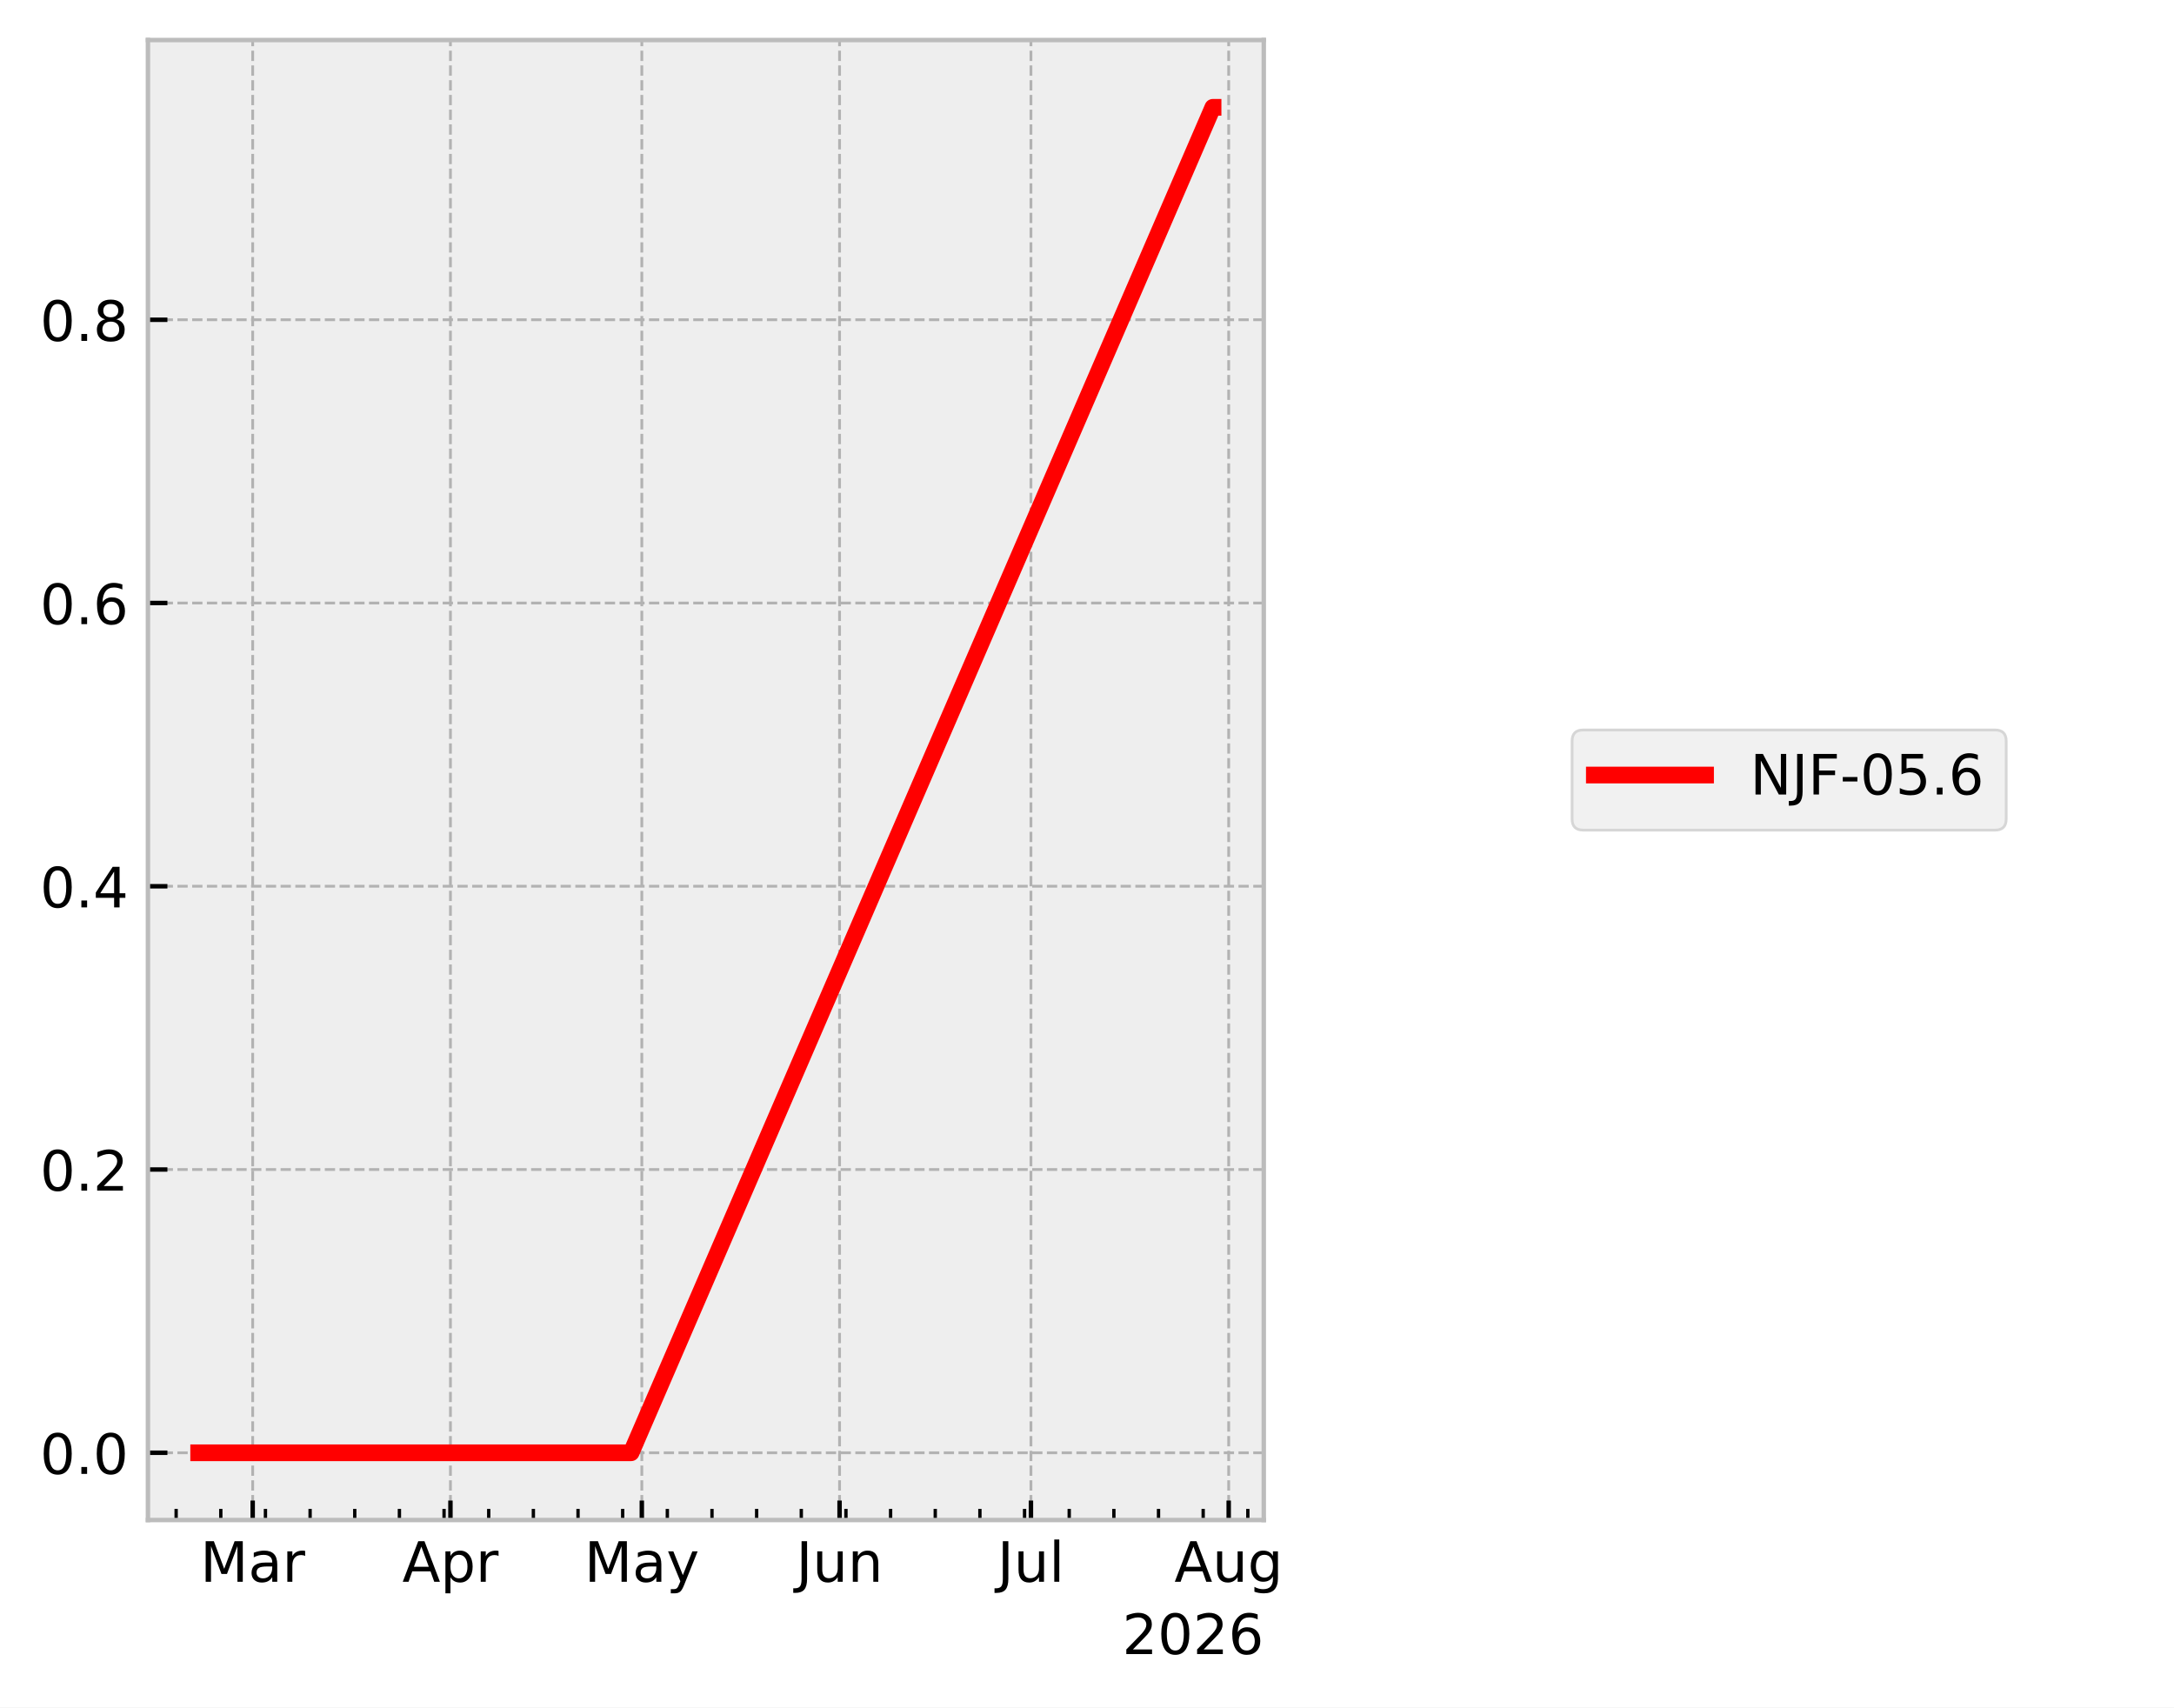
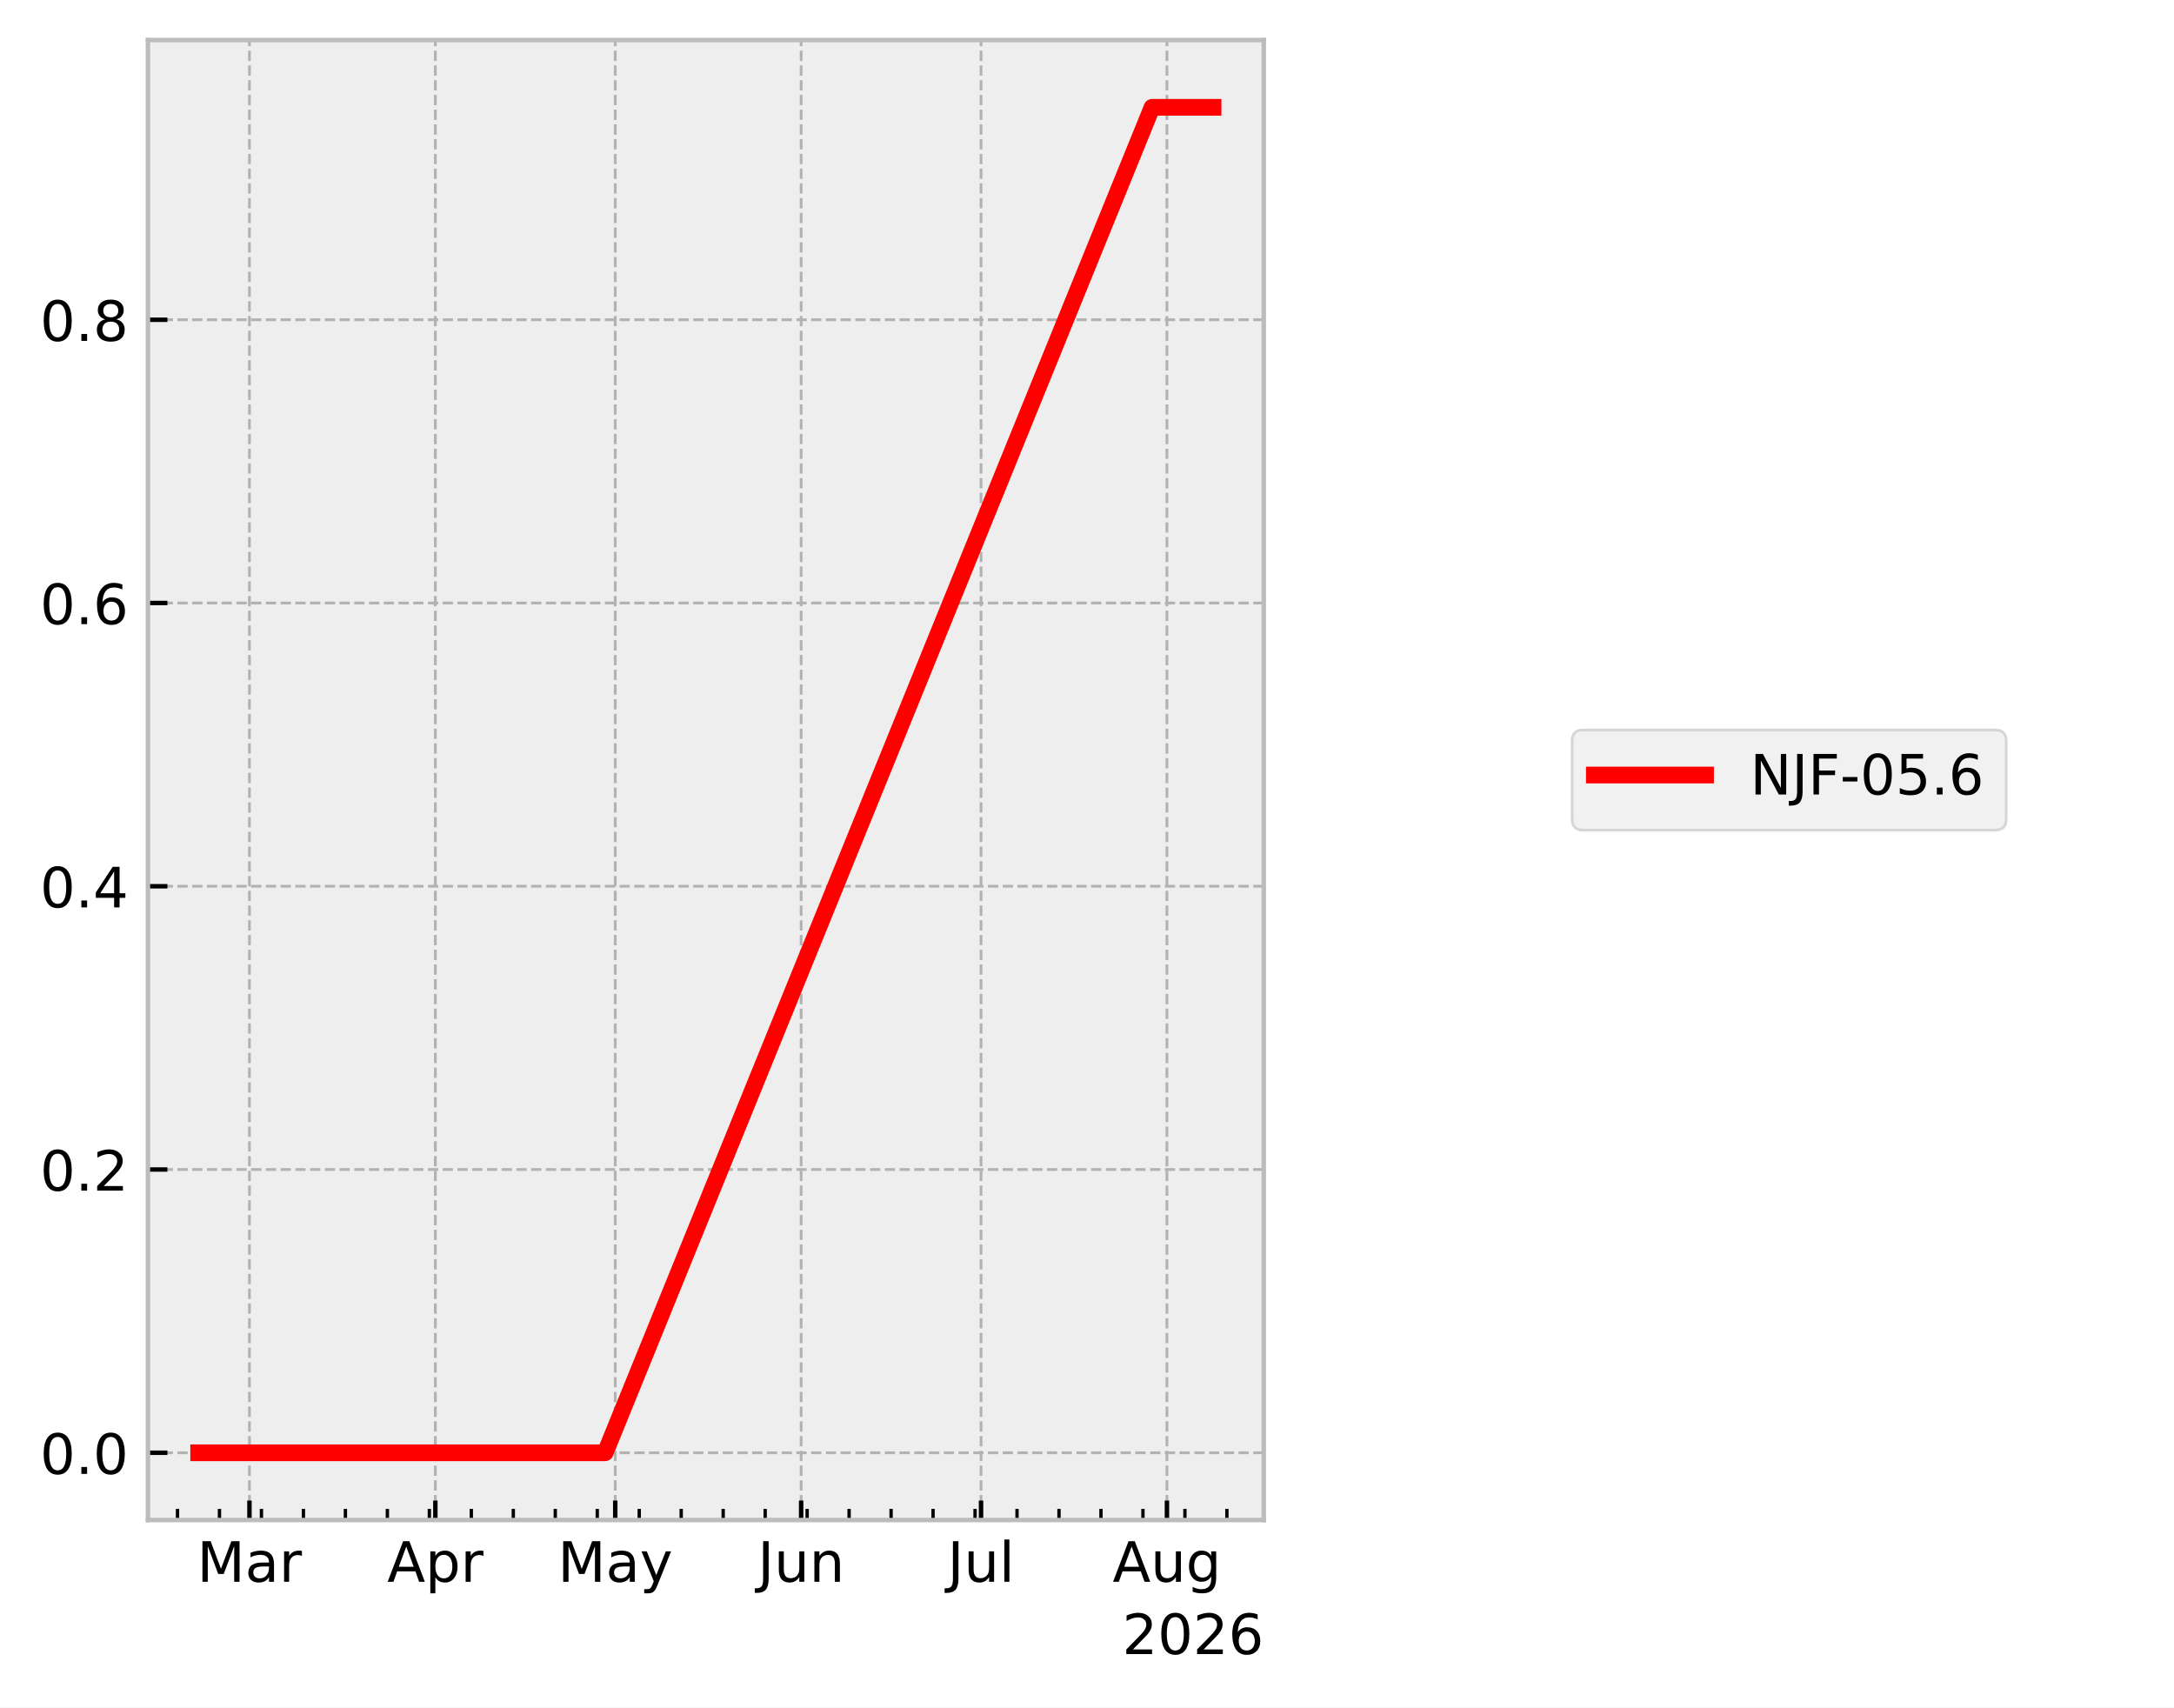
<svg xmlns="http://www.w3.org/2000/svg" xmlns:xlink="http://www.w3.org/1999/xlink" width="390.923pt" height="307.013pt" viewBox="0 0 390.923 307.013" version="1.1">
  <defs>
    <style type="text/css">*{stroke-linejoin: round; stroke-linecap: butt}</style>
  </defs>
  <g id="figure_1">
    <g id="patch_1">
      <path d="M 0 307.013  L 390.923 307.013  L 390.923 0  L 0 0  z " style="fill: #ffffff" />
    </g>
    <g id="axes_1">
      <g id="patch_2">
        <path d="M 26.603 273.312  L 227.249 273.312  L 227.249 7.2  L 26.603 7.2  z " style="fill: #eeeeee" />
      </g>
      <g id="matplotlib.axis_1">
        <g id="xtick_1">
          <g id="line2d_1">
-             <path d="M 45.438 273.312  L 45.438 7.2  " clip-path="url(#p1d4946dee6)" style="fill: none; stroke-dasharray: 1.85,0.8; stroke-dashoffset: 0; stroke: #b2b2b2; stroke-width: 0.5" />
+             <path d="M 44.856 273.312  L 44.856 7.2  " clip-path="url(#pa135bec39f)" style="fill: none; stroke-dasharray: 1.85,0.8; stroke-dashoffset: 0; stroke: #b2b2b2; stroke-width: 0.5" />
          </g>
          <g id="line2d_2">
            <defs>
-               <path id="mff38681a69" d="M 0 0  L 0 -3.5  " style="stroke: #000000; stroke-width: 0.8" />
+               <path id="m503b167b17" d="M 0 0  L 0 -3.5  " style="stroke: #000000; stroke-width: 0.8" />
            </defs>
            <g>
-               <use xlink:href="#mff38681a69" x="45.438" y="273.312" style="stroke: #000000; stroke-width: 0.8" />
+               <use xlink:href="#m503b167b17" x="44.856" y="273.312" style="stroke: #000000; stroke-width: 0.8" />
            </g>
          </g>
          <g id="text_1">
-             <g transform="translate(36.00445 284.4097) scale(0.1 -0.1)">
+             <g transform="translate(35.42199 284.4097) scale(0.1 -0.1)">
              <defs>
                <path id="DejaVuSans-30" d="M 628 4666  L 1569 4666  L 2759 1491  L 3956 4666  L 4897 4666  L 4897 0  L 4281 0  L 4281 4097  L 3078 897  L 2444 897  L 1241 4097  L 1241 0  L 628 0  L 628 4666  z " transform="scale(0.015625)" />
                <path id="DejaVuSans-44" d="M 2194 1759  Q 1497 1759 1228 1600  Q 959 1441 959 1056  Q 959 750 1161 570  Q 1363 391 1709 391  Q 2188 391 2477 730  Q 2766 1069 2766 1631  L 2766 1759  L 2194 1759  z M 3341 1997  L 3341 0  L 2766 0  L 2766 531  Q 2569 213 2275 61  Q 1981 -91 1556 -91  Q 1019 -91 701 211  Q 384 513 384 1019  Q 384 1609 779 1909  Q 1175 2209 1959 2209  L 2766 2209  L 2766 2266  Q 2766 2663 2505 2880  Q 2244 3097 1772 3097  Q 1472 3097 1187 3025  Q 903 2953 641 2809  L 641 3341  Q 956 3463 1253 3523  Q 1550 3584 1831 3584  Q 2591 3584 2966 3190  Q 3341 2797 3341 1997  z " transform="scale(0.015625)" />
                <path id="DejaVuSans-55" d="M 2631 2963  Q 2534 3019 2420 3045  Q 2306 3072 2169 3072  Q 1681 3072 1420 2755  Q 1159 2438 1159 1844  L 1159 0  L 581 0  L 581 3500  L 1159 3500  L 1159 2956  Q 1341 3275 1631 3429  Q 1922 3584 2338 3584  Q 2397 3584 2469 3576  Q 2541 3569 2628 3553  L 2631 2963  z " transform="scale(0.015625)" />
              </defs>
              <use xlink:href="#DejaVuSans-30" />
              <use xlink:href="#DejaVuSans-44" transform="translate(86.28125 0)" />
              <use xlink:href="#DejaVuSans-55" transform="translate(147.5625 0)" />
            </g>
          </g>
        </g>
        <g id="xtick_2">
          <g id="line2d_3">
-             <path d="M 80.997 273.312  L 80.997 7.2  " clip-path="url(#p1d4946dee6)" style="fill: none; stroke-dasharray: 1.85,0.8; stroke-dashoffset: 0; stroke: #b2b2b2; stroke-width: 0.5" />
+             <path d="M 78.283 273.312  L 78.283 7.2  " clip-path="url(#pa135bec39f)" style="fill: none; stroke-dasharray: 1.85,0.8; stroke-dashoffset: 0; stroke: #b2b2b2; stroke-width: 0.5" />
          </g>
          <g id="line2d_4">
            <g>
-               <use xlink:href="#mff38681a69" x="80.997" y="273.312" style="stroke: #000000; stroke-width: 0.8" />
+               <use xlink:href="#m503b167b17" x="78.283" y="273.312" style="stroke: #000000; stroke-width: 0.8" />
            </g>
          </g>
          <g id="text_2">
-             <g transform="translate(72.34733 284.4097) scale(0.1 -0.1)">
+             <g transform="translate(69.63283 284.4097) scale(0.1 -0.1)">
              <defs>
                <path id="DejaVuSans-24" d="M 2188 4044  L 1331 1722  L 3047 1722  L 2188 4044  z M 1831 4666  L 2547 4666  L 4325 0  L 3669 0  L 3244 1197  L 1141 1197  L 716 0  L 50 0  L 1831 4666  z " transform="scale(0.015625)" />
                <path id="DejaVuSans-53" d="M 1159 525  L 1159 -1331  L 581 -1331  L 581 3500  L 1159 3500  L 1159 2969  Q 1341 3281 1617 3432  Q 1894 3584 2278 3584  Q 2916 3584 3314 3078  Q 3713 2572 3713 1747  Q 3713 922 3314 415  Q 2916 -91 2278 -91  Q 1894 -91 1617 61  Q 1341 213 1159 525  z M 3116 1747  Q 3116 2381 2855 2742  Q 2594 3103 2138 3103  Q 1681 3103 1420 2742  Q 1159 2381 1159 1747  Q 1159 1113 1420 752  Q 1681 391 2138 391  Q 2594 391 2855 752  Q 3116 1113 3116 1747  z " transform="scale(0.015625)" />
              </defs>
              <use xlink:href="#DejaVuSans-24" />
              <use xlink:href="#DejaVuSans-53" transform="translate(68.40625 0)" />
              <use xlink:href="#DejaVuSans-55" transform="translate(131.8906 0)" />
            </g>
          </g>
        </g>
        <g id="xtick_3">
          <g id="line2d_5">
-             <path d="M 115.41 273.312  L 115.41 7.2  " clip-path="url(#p1d4946dee6)" style="fill: none; stroke-dasharray: 1.85,0.8; stroke-dashoffset: 0; stroke: #b2b2b2; stroke-width: 0.5" />
+             <path d="M 110.632 273.312  L 110.632 7.2  " clip-path="url(#pa135bec39f)" style="fill: none; stroke-dasharray: 1.85,0.8; stroke-dashoffset: 0; stroke: #b2b2b2; stroke-width: 0.5" />
          </g>
          <g id="line2d_6">
            <g>
-               <use xlink:href="#mff38681a69" x="115.41" y="273.312" style="stroke: #000000; stroke-width: 0.8" />
+               <use xlink:href="#m503b167b17" x="110.632" y="273.312" style="stroke: #000000; stroke-width: 0.8" />
            </g>
          </g>
          <g id="text_3">
-             <g transform="translate(105.072 284.4097) scale(0.1 -0.1)">
+             <g transform="translate(100.2943 284.4097) scale(0.1 -0.1)">
              <defs>
                <path id="DejaVuSans-5c" d="M 2059 -325  Q 1816 -950 1584 -1140  Q 1353 -1331 966 -1331  L 506 -1331  L 506 -850  L 844 -850  Q 1081 -850 1212 -737  Q 1344 -625 1503 -206  L 1606 56  L 191 3500  L 800 3500  L 1894 763  L 2988 3500  L 3597 3500  L 2059 -325  z " transform="scale(0.015625)" />
              </defs>
              <use xlink:href="#DejaVuSans-30" />
              <use xlink:href="#DejaVuSans-44" transform="translate(86.28125 0)" />
              <use xlink:href="#DejaVuSans-5c" transform="translate(147.5625 0)" />
            </g>
          </g>
        </g>
        <g id="xtick_4">
          <g id="line2d_7">
-             <path d="M 150.969 273.312  L 150.969 7.2  " clip-path="url(#p1d4946dee6)" style="fill: none; stroke-dasharray: 1.85,0.8; stroke-dashoffset: 0; stroke: #b2b2b2; stroke-width: 0.5" />
+             <path d="M 144.059 273.312  L 144.059 7.2  " clip-path="url(#pa135bec39f)" style="fill: none; stroke-dasharray: 1.85,0.8; stroke-dashoffset: 0; stroke: #b2b2b2; stroke-width: 0.5" />
          </g>
          <g id="line2d_8">
            <g>
-               <use xlink:href="#mff38681a69" x="150.969" y="273.312" style="stroke: #000000; stroke-width: 0.8" />
+               <use xlink:href="#m503b167b17" x="144.059" y="273.312" style="stroke: #000000; stroke-width: 0.8" />
            </g>
          </g>
          <g id="text_4">
-             <g transform="translate(143.1563 284.4097) scale(0.1 -0.1)">
+             <g transform="translate(136.2465 284.4097) scale(0.1 -0.1)">
              <defs>
                <path id="DejaVuSans-2d" d="M 628 4666  L 1259 4666  L 1259 325  Q 1259 -519 939 -900  Q 619 -1281 -91 -1281  L -331 -1281  L -331 -750  L -134 -750  Q 284 -750 456 -515  Q 628 -281 628 325  L 628 4666  z " transform="scale(0.015625)" />
                <path id="DejaVuSans-58" d="M 544 1381  L 544 3500  L 1119 3500  L 1119 1403  Q 1119 906 1312 657  Q 1506 409 1894 409  Q 2359 409 2629 706  Q 2900 1003 2900 1516  L 2900 3500  L 3475 3500  L 3475 0  L 2900 0  L 2900 538  Q 2691 219 2414 64  Q 2138 -91 1772 -91  Q 1169 -91 856 284  Q 544 659 544 1381  z M 1991 3584  L 1991 3584  z " transform="scale(0.015625)" />
                <path id="DejaVuSans-51" d="M 3513 2113  L 3513 0  L 2938 0  L 2938 2094  Q 2938 2591 2744 2837  Q 2550 3084 2163 3084  Q 1697 3084 1428 2787  Q 1159 2491 1159 1978  L 1159 0  L 581 0  L 581 3500  L 1159 3500  L 1159 2956  Q 1366 3272 1645 3428  Q 1925 3584 2291 3584  Q 2894 3584 3203 3211  Q 3513 2838 3513 2113  z " transform="scale(0.015625)" />
              </defs>
              <use xlink:href="#DejaVuSans-2d" />
              <use xlink:href="#DejaVuSans-58" transform="translate(29.5 0)" />
              <use xlink:href="#DejaVuSans-51" transform="translate(92.875 0)" />
            </g>
          </g>
        </g>
        <g id="xtick_5">
          <g id="line2d_9">
-             <path d="M 185.381 273.312  L 185.381 7.2  " clip-path="url(#p1d4946dee6)" style="fill: none; stroke-dasharray: 1.85,0.8; stroke-dashoffset: 0; stroke: #b2b2b2; stroke-width: 0.5" />
+             <path d="M 176.408 273.312  L 176.408 7.2  " clip-path="url(#pa135bec39f)" style="fill: none; stroke-dasharray: 1.85,0.8; stroke-dashoffset: 0; stroke: #b2b2b2; stroke-width: 0.5" />
          </g>
          <g id="line2d_10">
            <g>
-               <use xlink:href="#mff38681a69" x="185.381" y="273.312" style="stroke: #000000; stroke-width: 0.8" />
+               <use xlink:href="#m503b167b17" x="176.408" y="273.312" style="stroke: #000000; stroke-width: 0.8" />
            </g>
          </g>
          <g id="text_5">
-             <g transform="translate(179.3482 284.4104) scale(0.1 -0.1)">
+             <g transform="translate(170.3752 284.4104) scale(0.1 -0.1)">
              <defs>
                <path id="DejaVuSans-4f" d="M 603 4863  L 1178 4863  L 1178 0  L 603 0  L 603 4863  z " transform="scale(0.015625)" />
              </defs>
              <use xlink:href="#DejaVuSans-2d" />
              <use xlink:href="#DejaVuSans-58" transform="translate(29.5 0)" />
              <use xlink:href="#DejaVuSans-4f" transform="translate(92.875 0)" />
            </g>
          </g>
        </g>
        <g id="xtick_6">
          <g id="line2d_11">
-             <path d="M 220.94 273.312  L 220.94 7.2  " clip-path="url(#p1d4946dee6)" style="fill: none; stroke-dasharray: 1.85,0.8; stroke-dashoffset: 0; stroke: #b2b2b2; stroke-width: 0.5" />
+             <path d="M 209.835 273.312  L 209.835 7.2  " clip-path="url(#pa135bec39f)" style="fill: none; stroke-dasharray: 1.85,0.8; stroke-dashoffset: 0; stroke: #b2b2b2; stroke-width: 0.5" />
          </g>
          <g id="line2d_12">
            <g>
-               <use xlink:href="#mff38681a69" x="220.94" y="273.312" style="stroke: #000000; stroke-width: 0.8" />
+               <use xlink:href="#m503b167b17" x="209.835" y="273.312" style="stroke: #000000; stroke-width: 0.8" />
            </g>
          </g>
          <g id="text_6">
-             <g transform="translate(211.177 284.4097) scale(0.1 -0.1)">
+             <g transform="translate(200.0719 284.4097) scale(0.1 -0.1)">
              <defs>
                <path id="DejaVuSans-4a" d="M 2906 1791  Q 2906 2416 2648 2759  Q 2391 3103 1925 3103  Q 1463 3103 1205 2759  Q 947 2416 947 1791  Q 947 1169 1205 825  Q 1463 481 1925 481  Q 2391 481 2648 825  Q 2906 1169 2906 1791  z M 3481 434  Q 3481 -459 3084 -895  Q 2688 -1331 1869 -1331  Q 1566 -1331 1297 -1286  Q 1028 -1241 775 -1147  L 775 -588  Q 1028 -725 1275 -790  Q 1522 -856 1778 -856  Q 2344 -856 2625 -561  Q 2906 -266 2906 331  L 2906 616  Q 2728 306 2450 153  Q 2172 0 1784 0  Q 1141 0 747 490  Q 353 981 353 1791  Q 353 2603 747 3093  Q 1141 3584 1784 3584  Q 2172 3584 2450 3431  Q 2728 3278 2906 2969  L 2906 3500  L 3481 3500  L 3481 434  z " transform="scale(0.015625)" />
              </defs>
              <use xlink:href="#DejaVuSans-24" />
              <use xlink:href="#DejaVuSans-58" transform="translate(68.40625 0)" />
              <use xlink:href="#DejaVuSans-4a" transform="translate(131.7812 0)" />
            </g>
          </g>
        </g>
        <g id="xtick_7">
          <g id="line2d_13">
            <defs>
-               <path id="m3d7fe58892" d="M 0 0  L 0 -2  " style="stroke: #000000; stroke-width: 0.6" />
+               <path id="m5f2c438c61" d="M 0 0  L 0 -2  " style="stroke: #000000; stroke-width: 0.6" />
            </defs>
            <g>
-               <use xlink:href="#m3d7fe58892" x="31.673" y="273.312" style="stroke: #000000; stroke-width: 0.6" />
+               <use xlink:href="#m5f2c438c61" x="31.916" y="273.312" style="stroke: #000000; stroke-width: 0.6" />
            </g>
          </g>
        </g>
        <g id="xtick_8">
          <g id="line2d_14">
            <g>
-               <use xlink:href="#m3d7fe58892" x="39.703" y="273.312" style="stroke: #000000; stroke-width: 0.6" />
+               <use xlink:href="#m5f2c438c61" x="39.464" y="273.312" style="stroke: #000000; stroke-width: 0.6" />
            </g>
          </g>
        </g>
        <g id="xtick_9">
          <g id="line2d_15">
            <g>
-               <use xlink:href="#m3d7fe58892" x="47.732" y="273.312" style="stroke: #000000; stroke-width: 0.6" />
+               <use xlink:href="#m5f2c438c61" x="47.012" y="273.312" style="stroke: #000000; stroke-width: 0.6" />
            </g>
          </g>
        </g>
        <g id="xtick_10">
          <g id="line2d_16">
            <g>
-               <use xlink:href="#m3d7fe58892" x="55.762" y="273.312" style="stroke: #000000; stroke-width: 0.6" />
+               <use xlink:href="#m5f2c438c61" x="54.56" y="273.312" style="stroke: #000000; stroke-width: 0.6" />
            </g>
          </g>
        </g>
        <g id="xtick_11">
          <g id="line2d_17">
            <g>
-               <use xlink:href="#m3d7fe58892" x="63.791" y="273.312" style="stroke: #000000; stroke-width: 0.6" />
+               <use xlink:href="#m5f2c438c61" x="62.108" y="273.312" style="stroke: #000000; stroke-width: 0.6" />
            </g>
          </g>
        </g>
        <g id="xtick_12">
          <g id="line2d_18">
            <g>
-               <use xlink:href="#m3d7fe58892" x="71.821" y="273.312" style="stroke: #000000; stroke-width: 0.6" />
+               <use xlink:href="#m5f2c438c61" x="69.656" y="273.312" style="stroke: #000000; stroke-width: 0.6" />
            </g>
          </g>
        </g>
        <g id="xtick_13">
          <g id="line2d_19">
            <g>
-               <use xlink:href="#m3d7fe58892" x="79.85" y="273.312" style="stroke: #000000; stroke-width: 0.6" />
+               <use xlink:href="#m5f2c438c61" x="77.205" y="273.312" style="stroke: #000000; stroke-width: 0.6" />
            </g>
          </g>
        </g>
        <g id="xtick_14">
          <g id="line2d_20">
            <g>
-               <use xlink:href="#m3d7fe58892" x="87.88" y="273.312" style="stroke: #000000; stroke-width: 0.6" />
+               <use xlink:href="#m5f2c438c61" x="84.753" y="273.312" style="stroke: #000000; stroke-width: 0.6" />
            </g>
          </g>
        </g>
        <g id="xtick_15">
          <g id="line2d_21">
            <g>
-               <use xlink:href="#m3d7fe58892" x="95.909" y="273.312" style="stroke: #000000; stroke-width: 0.6" />
+               <use xlink:href="#m5f2c438c61" x="92.301" y="273.312" style="stroke: #000000; stroke-width: 0.6" />
            </g>
          </g>
        </g>
        <g id="xtick_16">
          <g id="line2d_22">
            <g>
-               <use xlink:href="#m3d7fe58892" x="103.939" y="273.312" style="stroke: #000000; stroke-width: 0.6" />
+               <use xlink:href="#m5f2c438c61" x="99.849" y="273.312" style="stroke: #000000; stroke-width: 0.6" />
            </g>
          </g>
        </g>
        <g id="xtick_17">
          <g id="line2d_23">
            <g>
-               <use xlink:href="#m3d7fe58892" x="111.968" y="273.312" style="stroke: #000000; stroke-width: 0.6" />
+               <use xlink:href="#m5f2c438c61" x="107.397" y="273.312" style="stroke: #000000; stroke-width: 0.6" />
            </g>
          </g>
        </g>
        <g id="xtick_18">
          <g id="line2d_24">
            <g>
-               <use xlink:href="#m3d7fe58892" x="119.998" y="273.312" style="stroke: #000000; stroke-width: 0.6" />
+               <use xlink:href="#m5f2c438c61" x="114.945" y="273.312" style="stroke: #000000; stroke-width: 0.6" />
            </g>
          </g>
        </g>
        <g id="xtick_19">
          <g id="line2d_25">
            <g>
-               <use xlink:href="#m3d7fe58892" x="128.027" y="273.312" style="stroke: #000000; stroke-width: 0.6" />
+               <use xlink:href="#m5f2c438c61" x="122.493" y="273.312" style="stroke: #000000; stroke-width: 0.6" />
            </g>
          </g>
        </g>
        <g id="xtick_20">
          <g id="line2d_26">
            <g>
-               <use xlink:href="#m3d7fe58892" x="136.057" y="273.312" style="stroke: #000000; stroke-width: 0.6" />
+               <use xlink:href="#m5f2c438c61" x="130.041" y="273.312" style="stroke: #000000; stroke-width: 0.6" />
            </g>
          </g>
        </g>
        <g id="xtick_21">
          <g id="line2d_27">
            <g>
-               <use xlink:href="#m3d7fe58892" x="144.086" y="273.312" style="stroke: #000000; stroke-width: 0.6" />
+               <use xlink:href="#m5f2c438c61" x="137.589" y="273.312" style="stroke: #000000; stroke-width: 0.6" />
            </g>
          </g>
        </g>
        <g id="xtick_22">
          <g id="line2d_28">
            <g>
-               <use xlink:href="#m3d7fe58892" x="152.116" y="273.312" style="stroke: #000000; stroke-width: 0.6" />
+               <use xlink:href="#m5f2c438c61" x="145.137" y="273.312" style="stroke: #000000; stroke-width: 0.6" />
            </g>
          </g>
        </g>
        <g id="xtick_23">
          <g id="line2d_29">
            <g>
-               <use xlink:href="#m3d7fe58892" x="160.145" y="273.312" style="stroke: #000000; stroke-width: 0.6" />
+               <use xlink:href="#m5f2c438c61" x="152.685" y="273.312" style="stroke: #000000; stroke-width: 0.6" />
            </g>
          </g>
        </g>
        <g id="xtick_24">
          <g id="line2d_30">
            <g>
-               <use xlink:href="#m3d7fe58892" x="168.175" y="273.312" style="stroke: #000000; stroke-width: 0.6" />
+               <use xlink:href="#m5f2c438c61" x="160.234" y="273.312" style="stroke: #000000; stroke-width: 0.6" />
            </g>
          </g>
        </g>
        <g id="xtick_25">
          <g id="line2d_31">
            <g>
-               <use xlink:href="#m3d7fe58892" x="176.204" y="273.312" style="stroke: #000000; stroke-width: 0.6" />
+               <use xlink:href="#m5f2c438c61" x="167.782" y="273.312" style="stroke: #000000; stroke-width: 0.6" />
            </g>
          </g>
        </g>
        <g id="xtick_26">
          <g id="line2d_32">
            <g>
-               <use xlink:href="#m3d7fe58892" x="184.234" y="273.312" style="stroke: #000000; stroke-width: 0.6" />
+               <use xlink:href="#m5f2c438c61" x="175.33" y="273.312" style="stroke: #000000; stroke-width: 0.6" />
            </g>
          </g>
        </g>
        <g id="xtick_27">
          <g id="line2d_33">
            <g>
-               <use xlink:href="#m3d7fe58892" x="192.263" y="273.312" style="stroke: #000000; stroke-width: 0.6" />
+               <use xlink:href="#m5f2c438c61" x="182.878" y="273.312" style="stroke: #000000; stroke-width: 0.6" />
            </g>
          </g>
        </g>
        <g id="xtick_28">
          <g id="line2d_34">
            <g>
-               <use xlink:href="#m3d7fe58892" x="200.293" y="273.312" style="stroke: #000000; stroke-width: 0.6" />
+               <use xlink:href="#m5f2c438c61" x="190.426" y="273.312" style="stroke: #000000; stroke-width: 0.6" />
            </g>
          </g>
        </g>
        <g id="xtick_29">
          <g id="line2d_35">
            <g>
-               <use xlink:href="#m3d7fe58892" x="208.322" y="273.312" style="stroke: #000000; stroke-width: 0.6" />
+               <use xlink:href="#m5f2c438c61" x="197.974" y="273.312" style="stroke: #000000; stroke-width: 0.6" />
            </g>
          </g>
        </g>
        <g id="xtick_30">
          <g id="line2d_36">
            <g>
-               <use xlink:href="#m3d7fe58892" x="216.352" y="273.312" style="stroke: #000000; stroke-width: 0.6" />
+               <use xlink:href="#m5f2c438c61" x="205.522" y="273.312" style="stroke: #000000; stroke-width: 0.6" />
            </g>
          </g>
        </g>
        <g id="xtick_31">
          <g id="line2d_37">
            <g>
-               <use xlink:href="#m3d7fe58892" x="224.382" y="273.312" style="stroke: #000000; stroke-width: 0.6" />
+               <use xlink:href="#m5f2c438c61" x="213.07" y="273.312" style="stroke: #000000; stroke-width: 0.6" />
+             </g>
+           </g>
+         </g>
+         <g id="xtick_32">
+           <g id="line2d_38">
+             <g>
+               <use xlink:href="#m5f2c438c61" x="220.618" y="273.312" style="stroke: #000000; stroke-width: 0.6" />
            </g>
          </g>
        </g>
        <g id="text_7">
          <g transform="translate(201.7991 297.4104) scale(0.1 -0.1)">
            <defs>
              <path id="DejaVuSans-15" d="M 1228 531  L 3431 531  L 3431 0  L 469 0  L 469 531  Q 828 903 1448 1529  Q 2069 2156 2228 2338  Q 2531 2678 2651 2914  Q 2772 3150 2772 3378  Q 2772 3750 2511 3984  Q 2250 4219 1831 4219  Q 1534 4219 1204 4116  Q 875 4013 500 3803  L 500 4441  Q 881 4594 1212 4672  Q 1544 4750 1819 4750  Q 2544 4750 2975 4387  Q 3406 4025 3406 3419  Q 3406 3131 3298 2873  Q 3191 2616 2906 2266  Q 2828 2175 2409 1742  Q 1991 1309 1228 531  z " transform="scale(0.015625)" />
              <path id="DejaVuSans-13" d="M 2034 4250  Q 1547 4250 1301 3770  Q 1056 3291 1056 2328  Q 1056 1369 1301 889  Q 1547 409 2034 409  Q 2525 409 2770 889  Q 3016 1369 3016 2328  Q 3016 3291 2770 3770  Q 2525 4250 2034 4250  z M 2034 4750  Q 2819 4750 3233 4129  Q 3647 3509 3647 2328  Q 3647 1150 3233 529  Q 2819 -91 2034 -91  Q 1250 -91 836 529  Q 422 1150 422 2328  Q 422 3509 836 4129  Q 1250 4750 2034 4750  z " transform="scale(0.015625)" />
              <path id="DejaVuSans-19" d="M 2113 2584  Q 1688 2584 1439 2293  Q 1191 2003 1191 1497  Q 1191 994 1439 701  Q 1688 409 2113 409  Q 2538 409 2786 701  Q 3034 994 3034 1497  Q 3034 2003 2786 2293  Q 2538 2584 2113 2584  z M 3366 4563  L 3366 3988  Q 3128 4100 2886 4159  Q 2644 4219 2406 4219  Q 1781 4219 1451 3797  Q 1122 3375 1075 2522  Q 1259 2794 1537 2939  Q 1816 3084 2150 3084  Q 2853 3084 3261 2657  Q 3669 2231 3669 1497  Q 3669 778 3244 343  Q 2819 -91 2113 -91  Q 1303 -91 875 529  Q 447 1150 447 2328  Q 447 3434 972 4092  Q 1497 4750 2381 4750  Q 2619 4750 2861 4703  Q 3103 4656 3366 4563  z " transform="scale(0.015625)" />
            </defs>
            <use xlink:href="#DejaVuSans-15" />
            <use xlink:href="#DejaVuSans-13" transform="translate(63.625 0)" />
            <use xlink:href="#DejaVuSans-15" transform="translate(127.25 0)" />
            <use xlink:href="#DejaVuSans-19" transform="translate(190.875 0)" />
          </g>
        </g>
      </g>
      <g id="matplotlib.axis_2">
        <g id="ytick_1">
-           <g id="line2d_38">
-             <path d="M 26.603 261.216  L 227.249 261.216  " clip-path="url(#p1d4946dee6)" style="fill: none; stroke-dasharray: 1.85,0.8; stroke-dashoffset: 0; stroke: #b2b2b2; stroke-width: 0.5" />
-           </g>
          <g id="line2d_39">
+             <path d="M 26.603 261.216  L 227.249 261.216  " clip-path="url(#pa135bec39f)" style="fill: none; stroke-dasharray: 1.85,0.8; stroke-dashoffset: 0; stroke: #b2b2b2; stroke-width: 0.5" />
+           </g>
+           <g id="line2d_40">
            <defs>
-               <path id="m2f79306df0" d="M 0 0  L 3.5 0  " style="stroke: #000000; stroke-width: 0.8" />
+               <path id="m3852359c59" d="M 0 0  L 3.5 0  " style="stroke: #000000; stroke-width: 0.8" />
            </defs>
            <g>
-               <use xlink:href="#m2f79306df0" x="26.603" y="261.216" style="stroke: #000000; stroke-width: 0.8" />
+               <use xlink:href="#m3852359c59" x="26.603" y="261.216" style="stroke: #000000; stroke-width: 0.8" />
            </g>
          </g>
          <g id="text_8">
            <g transform="translate(7.2 265.0148) scale(0.1 -0.1)">
              <defs>
                <path id="DejaVuSans-11" d="M 684 794  L 1344 794  L 1344 0  L 684 0  L 684 794  z " transform="scale(0.015625)" />
              </defs>
              <use xlink:href="#DejaVuSans-13" />
              <use xlink:href="#DejaVuSans-11" transform="translate(63.625 0)" />
              <use xlink:href="#DejaVuSans-13" transform="translate(95.40625 0)" />
            </g>
          </g>
        </g>
        <g id="ytick_2">
-           <g id="line2d_40">
-             <path d="M 26.603 210.285  L 227.249 210.285  " clip-path="url(#p1d4946dee6)" style="fill: none; stroke-dasharray: 1.85,0.8; stroke-dashoffset: 0; stroke: #b2b2b2; stroke-width: 0.5" />
-           </g>
          <g id="line2d_41">
-             <g>
-               <use xlink:href="#m2f79306df0" x="26.603" y="210.285" style="stroke: #000000; stroke-width: 0.8" />
+             <path d="M 26.603 210.285  L 227.249 210.285  " clip-path="url(#pa135bec39f)" style="fill: none; stroke-dasharray: 1.85,0.8; stroke-dashoffset: 0; stroke: #b2b2b2; stroke-width: 0.5" />
+           </g>
+           <g id="line2d_42">
+             <g>
+               <use xlink:href="#m3852359c59" x="26.603" y="210.285" style="stroke: #000000; stroke-width: 0.8" />
            </g>
          </g>
          <g id="text_9">
            <g transform="translate(7.2 214.0843) scale(0.1 -0.1)">
              <use xlink:href="#DejaVuSans-13" />
              <use xlink:href="#DejaVuSans-11" transform="translate(63.625 0)" />
              <use xlink:href="#DejaVuSans-15" transform="translate(95.40625 0)" />
            </g>
          </g>
        </g>
        <g id="ytick_3">
-           <g id="line2d_42">
-             <path d="M 26.603 159.355  L 227.249 159.355  " clip-path="url(#p1d4946dee6)" style="fill: none; stroke-dasharray: 1.85,0.8; stroke-dashoffset: 0; stroke: #b2b2b2; stroke-width: 0.5" />
-           </g>
          <g id="line2d_43">
-             <g>
-               <use xlink:href="#m2f79306df0" x="26.603" y="159.355" style="stroke: #000000; stroke-width: 0.8" />
+             <path d="M 26.603 159.355  L 227.249 159.355  " clip-path="url(#pa135bec39f)" style="fill: none; stroke-dasharray: 1.85,0.8; stroke-dashoffset: 0; stroke: #b2b2b2; stroke-width: 0.5" />
+           </g>
+           <g id="line2d_44">
+             <g>
+               <use xlink:href="#m3852359c59" x="26.603" y="159.355" style="stroke: #000000; stroke-width: 0.8" />
            </g>
          </g>
          <g id="text_10">
            <g transform="translate(7.2 163.1538) scale(0.1 -0.1)">
              <defs>
                <path id="DejaVuSans-17" d="M 2419 4116  L 825 1625  L 2419 1625  L 2419 4116  z M 2253 4666  L 3047 4666  L 3047 1625  L 3713 1625  L 3713 1100  L 3047 1100  L 3047 0  L 2419 0  L 2419 1100  L 313 1100  L 313 1709  L 2253 4666  z " transform="scale(0.015625)" />
              </defs>
              <use xlink:href="#DejaVuSans-13" />
              <use xlink:href="#DejaVuSans-11" transform="translate(63.625 0)" />
              <use xlink:href="#DejaVuSans-17" transform="translate(95.40625 0)" />
            </g>
          </g>
        </g>
        <g id="ytick_4">
-           <g id="line2d_44">
-             <path d="M 26.603 108.424  L 227.249 108.424  " clip-path="url(#p1d4946dee6)" style="fill: none; stroke-dasharray: 1.85,0.8; stroke-dashoffset: 0; stroke: #b2b2b2; stroke-width: 0.5" />
-           </g>
          <g id="line2d_45">
-             <g>
-               <use xlink:href="#m2f79306df0" x="26.603" y="108.424" style="stroke: #000000; stroke-width: 0.8" />
+             <path d="M 26.603 108.424  L 227.249 108.424  " clip-path="url(#pa135bec39f)" style="fill: none; stroke-dasharray: 1.85,0.8; stroke-dashoffset: 0; stroke: #b2b2b2; stroke-width: 0.5" />
+           </g>
+           <g id="line2d_46">
+             <g>
+               <use xlink:href="#m3852359c59" x="26.603" y="108.424" style="stroke: #000000; stroke-width: 0.8" />
            </g>
          </g>
          <g id="text_11">
            <g transform="translate(7.2 112.2232) scale(0.1 -0.1)">
              <use xlink:href="#DejaVuSans-13" />
              <use xlink:href="#DejaVuSans-11" transform="translate(63.625 0)" />
              <use xlink:href="#DejaVuSans-19" transform="translate(95.40625 0)" />
            </g>
          </g>
        </g>
        <g id="ytick_5">
-           <g id="line2d_46">
-             <path d="M 26.603 57.494  L 227.249 57.494  " clip-path="url(#p1d4946dee6)" style="fill: none; stroke-dasharray: 1.85,0.8; stroke-dashoffset: 0; stroke: #b2b2b2; stroke-width: 0.5" />
-           </g>
          <g id="line2d_47">
-             <g>
-               <use xlink:href="#m2f79306df0" x="26.603" y="57.494" style="stroke: #000000; stroke-width: 0.8" />
+             <path d="M 26.603 57.494  L 227.249 57.494  " clip-path="url(#pa135bec39f)" style="fill: none; stroke-dasharray: 1.85,0.8; stroke-dashoffset: 0; stroke: #b2b2b2; stroke-width: 0.5" />
+           </g>
+           <g id="line2d_48">
+             <g>
+               <use xlink:href="#m3852359c59" x="26.603" y="57.494" style="stroke: #000000; stroke-width: 0.8" />
            </g>
          </g>
          <g id="text_12">
            <g transform="translate(7.2 61.29272) scale(0.1 -0.1)">
              <defs>
                <path id="DejaVuSans-1b" d="M 2034 2216  Q 1584 2216 1326 1975  Q 1069 1734 1069 1313  Q 1069 891 1326 650  Q 1584 409 2034 409  Q 2484 409 2743 651  Q 3003 894 3003 1313  Q 3003 1734 2745 1975  Q 2488 2216 2034 2216  z M 1403 2484  Q 997 2584 770 2862  Q 544 3141 544 3541  Q 544 4100 942 4425  Q 1341 4750 2034 4750  Q 2731 4750 3128 4425  Q 3525 4100 3525 3541  Q 3525 3141 3298 2862  Q 3072 2584 2669 2484  Q 3125 2378 3379 2068  Q 3634 1759 3634 1313  Q 3634 634 3220 271  Q 2806 -91 2034 -91  Q 1263 -91 848 271  Q 434 634 434 1313  Q 434 1759 690 2068  Q 947 2378 1403 2484  z M 1172 3481  Q 1172 3119 1398 2916  Q 1625 2713 2034 2713  Q 2441 2713 2670 2916  Q 2900 3119 2900 3481  Q 2900 3844 2670 4047  Q 2441 4250 2034 4250  Q 1625 4250 1398 4047  Q 1172 3844 1172 3481  z " transform="scale(0.015625)" />
              </defs>
              <use xlink:href="#DejaVuSans-13" />
              <use xlink:href="#DejaVuSans-11" transform="translate(63.625 0)" />
              <use xlink:href="#DejaVuSans-1b" transform="translate(95.40625 0)" />
            </g>
          </g>
        </g>
      </g>
-       <g id="line2d_48">
-         <path d="M 35.723 261.216  L 63.051 261.216  L 63.088 261.216  L 63.163 261.216  L 64.572 261.216  L 76.706 261.216  L 80.479 261.216  L 88.596 261.216  L 97.533 261.216  L 113.488 261.216  L 218.09 19.296  L 218.129 19.296  " clip-path="url(#p1d4946dee6)" style="fill: none; stroke: #ff0000; stroke-width: 3; stroke-linecap: square" />
+       <g id="line2d_49">
+         <path d="M 35.723 261.216  L 61.413 261.216  L 61.447 261.216  L 61.518 261.216  L 62.842 261.216  L 74.249 261.216  L 77.795 261.216  L 85.426 261.216  L 93.827 261.216  L 108.826 261.216  L 207.156 19.296  L 218.091 19.296  L 218.129 19.296  " clip-path="url(#pa135bec39f)" style="fill: none; stroke: #ff0000; stroke-width: 3; stroke-linecap: square" />
      </g>
      <g id="patch_3">
        <path d="M 26.603 273.312  L 26.603 7.2  " style="fill: none; stroke: #bcbcbc; stroke-width: 0.8; stroke-linejoin: miter; stroke-linecap: square" />
      </g>
      <g id="patch_4">
        <path d="M 227.249 273.312  L 227.249 7.2  " style="fill: none; stroke: #bcbcbc; stroke-width: 0.8; stroke-linejoin: miter; stroke-linecap: square" />
      </g>
      <g id="patch_5">
        <path d="M 26.603 273.312  L 227.249 273.312  " style="fill: none; stroke: #bcbcbc; stroke-width: 0.8; stroke-linejoin: miter; stroke-linecap: square" />
      </g>
      <g id="patch_6">
        <path d="M 26.603 7.2  L 227.249 7.2  " style="fill: none; stroke: #bcbcbc; stroke-width: 0.8; stroke-linejoin: miter; stroke-linecap: square" />
      </g>
    </g>
    <g id="axes_2">
      <g id="legend_1">
        <g id="patch_7">
          <path d="M 284.691 149.256  L 358.747 149.256  Q 360.747 149.256 360.747 147.256  L 360.747 133.256  Q 360.747 131.256 358.747 131.256  L 284.691 131.256  Q 282.691 131.256 282.691 133.256  L 282.691 147.256  Q 282.691 149.256 284.691 149.256  z " style="fill: #eeeeee; opacity: 0.8; stroke: #cccccc; stroke-width: 0.5; stroke-linejoin: miter" />
        </g>
-         <g id="line2d_49">
+         <g id="line2d_50">
          <path d="M 286.691 139.354  L 296.691 139.354  L 306.691 139.354  " style="fill: none; stroke: #ff0000; stroke-width: 3; stroke-linecap: square" />
        </g>
        <g id="text_13">
          <g transform="translate(314.6907 142.854) scale(0.1 -0.1)">
            <defs>
              <path id="DejaVuSans-31" d="M 628 4666  L 1478 4666  L 3547 763  L 3547 4666  L 4159 4666  L 4159 0  L 3309 0  L 1241 3903  L 1241 0  L 628 0  L 628 4666  z " transform="scale(0.015625)" />
              <path id="DejaVuSans-29" d="M 628 4666  L 3309 4666  L 3309 4134  L 1259 4134  L 1259 2759  L 3109 2759  L 3109 2228  L 1259 2228  L 1259 0  L 628 0  L 628 4666  z " transform="scale(0.015625)" />
              <path id="DejaVuSans-10" d="M 313 2009  L 1997 2009  L 1997 1497  L 313 1497  L 313 2009  z " transform="scale(0.015625)" />
              <path id="DejaVuSans-18" d="M 691 4666  L 3169 4666  L 3169 4134  L 1269 4134  L 1269 2991  Q 1406 3038 1543 3061  Q 1681 3084 1819 3084  Q 2600 3084 3056 2656  Q 3513 2228 3513 1497  Q 3513 744 3044 326  Q 2575 -91 1722 -91  Q 1428 -91 1123 -41  Q 819 9 494 109  L 494 744  Q 775 591 1075 516  Q 1375 441 1709 441  Q 2250 441 2565 725  Q 2881 1009 2881 1497  Q 2881 1984 2565 2268  Q 2250 2553 1709 2553  Q 1456 2553 1204 2497  Q 953 2441 691 2322  L 691 4666  z " transform="scale(0.015625)" />
            </defs>
            <use xlink:href="#DejaVuSans-31" />
            <use xlink:href="#DejaVuSans-2d" transform="translate(74.8125 0)" />
            <use xlink:href="#DejaVuSans-29" transform="translate(104.3125 0)" />
            <use xlink:href="#DejaVuSans-10" transform="translate(161.8281 0)" />
            <use xlink:href="#DejaVuSans-13" transform="translate(197.9062 0)" />
            <use xlink:href="#DejaVuSans-18" transform="translate(261.5312 0)" />
            <use xlink:href="#DejaVuSans-11" transform="translate(325.1562 0)" />
            <use xlink:href="#DejaVuSans-19" transform="translate(356.9375 0)" />
          </g>
        </g>
      </g>
    </g>
  </g>
  <defs>
-     <clipPath id="p1d4946dee6">
+     <clipPath id="pa135bec39f">
      <rect x="26.603" y="7.2" width="200.646" height="266.112" />
    </clipPath>
  </defs>
</svg>
